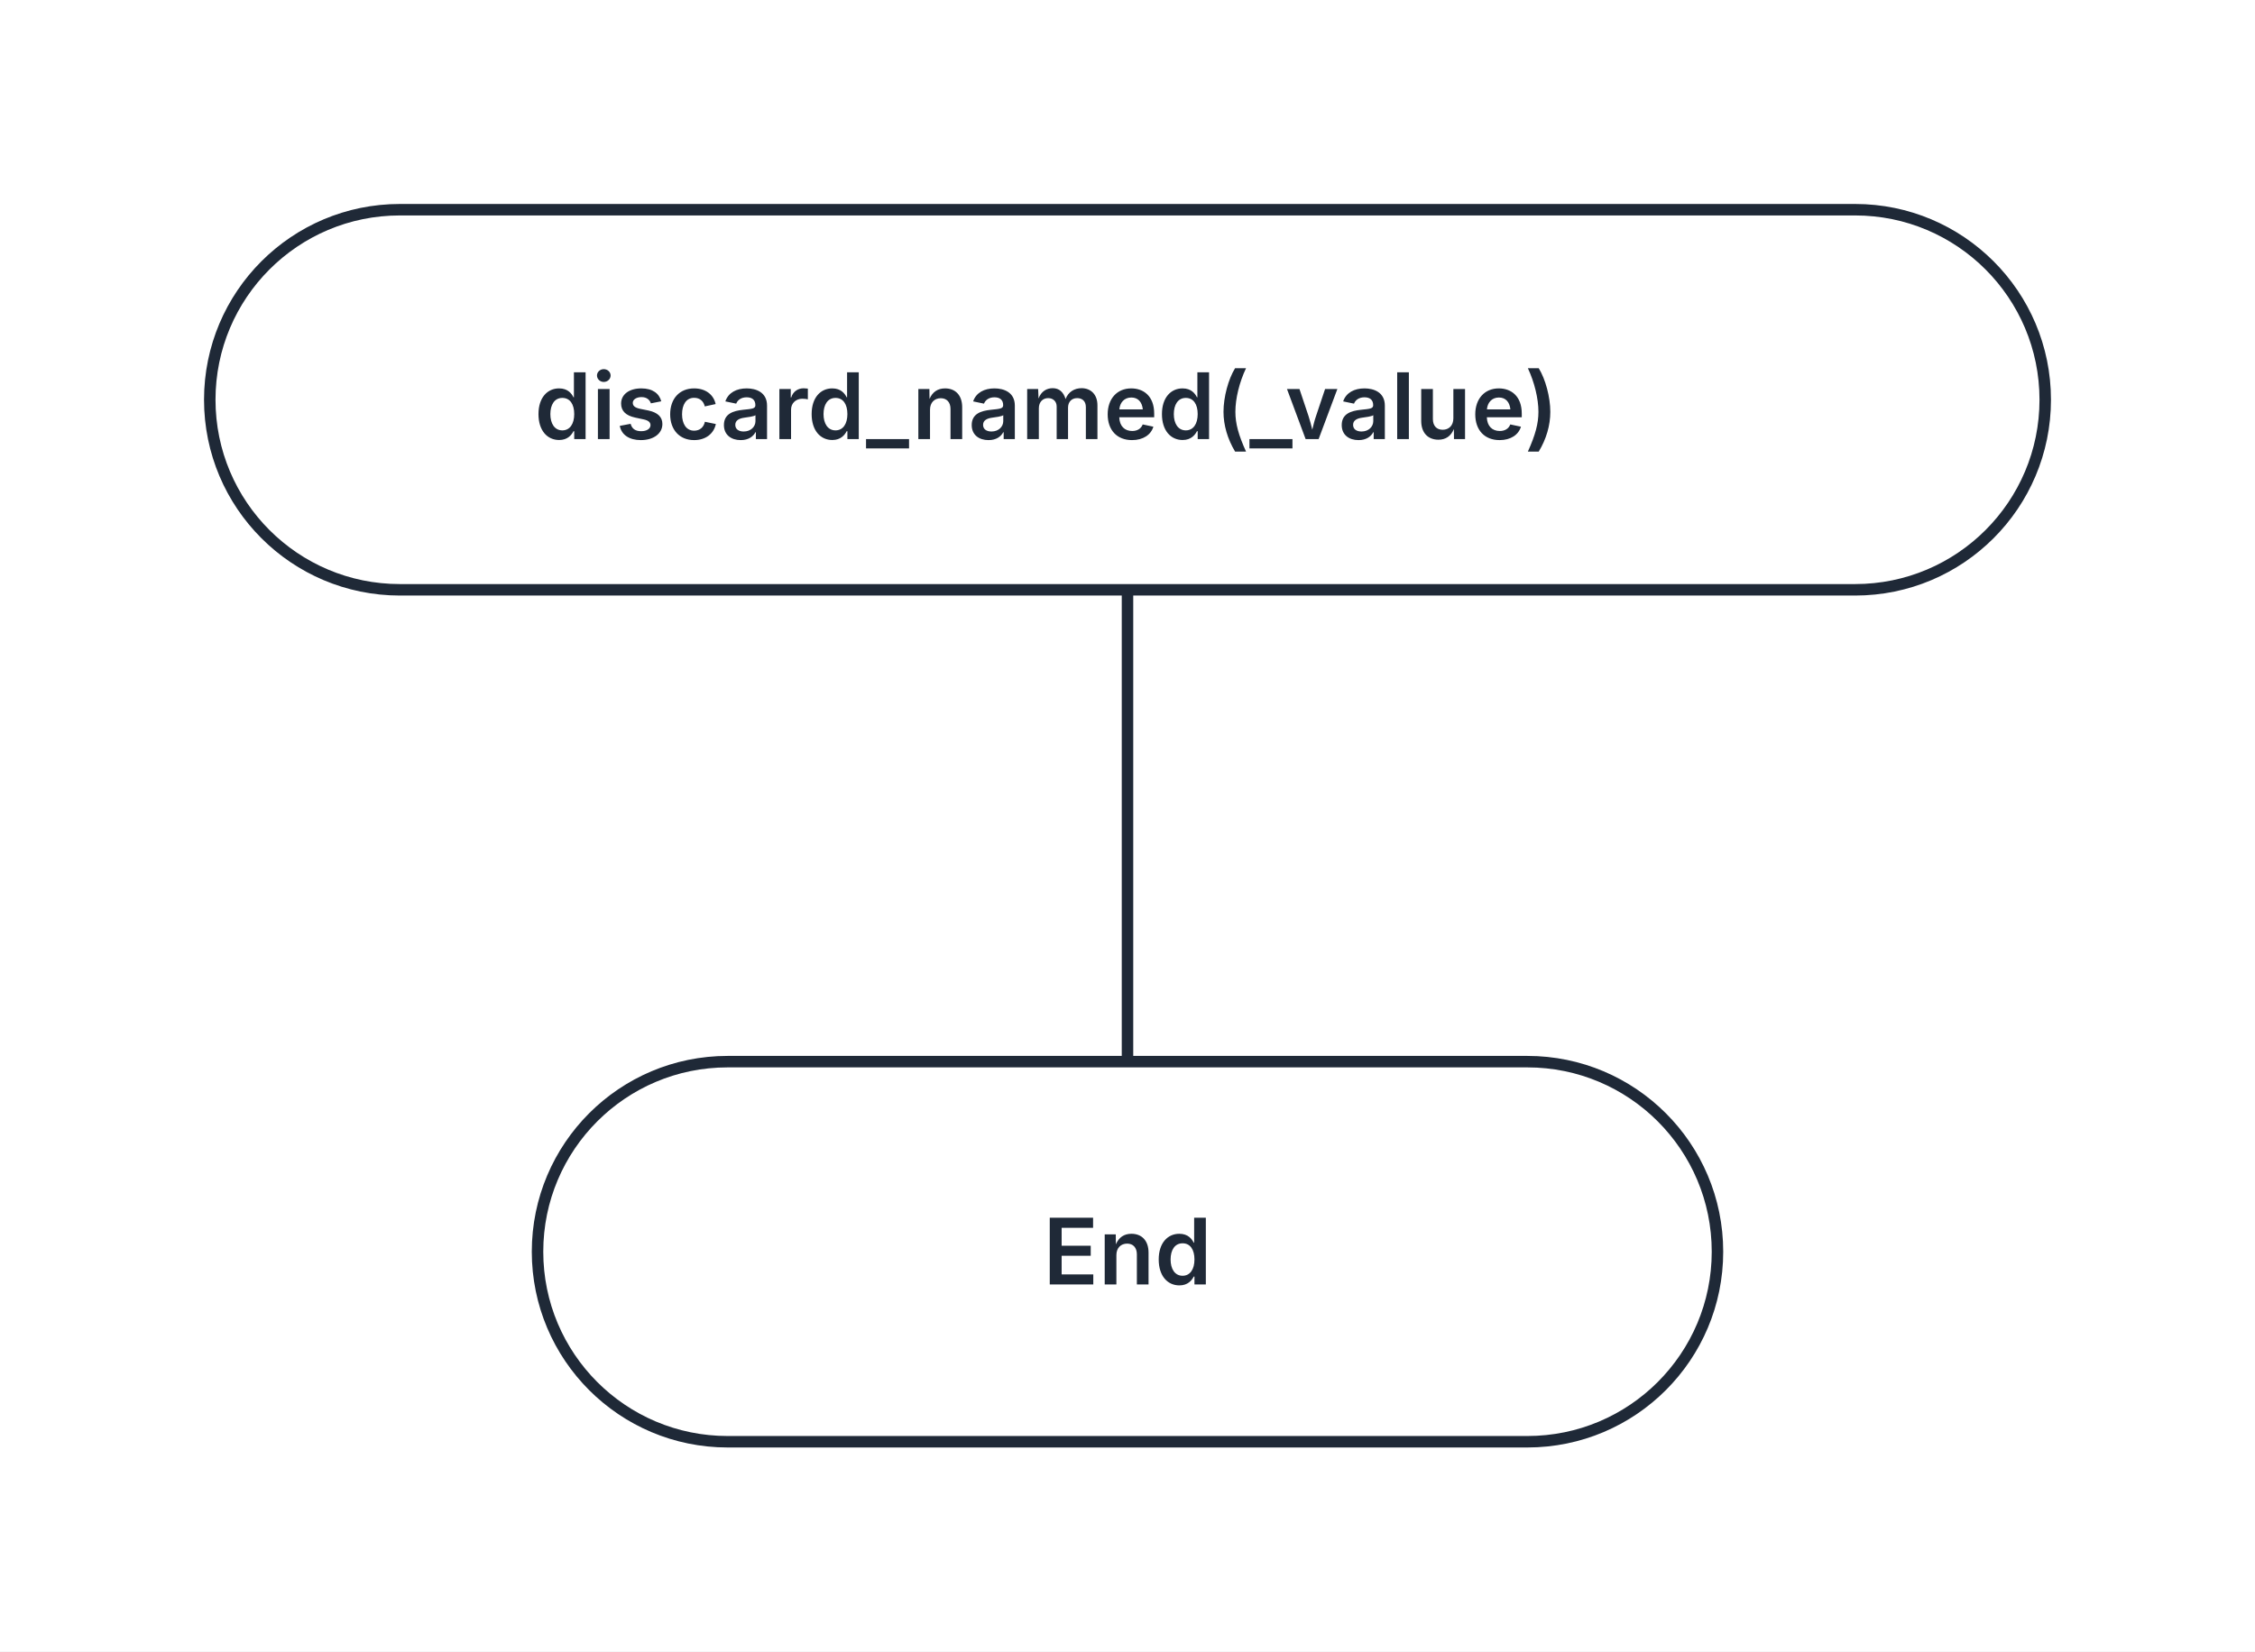
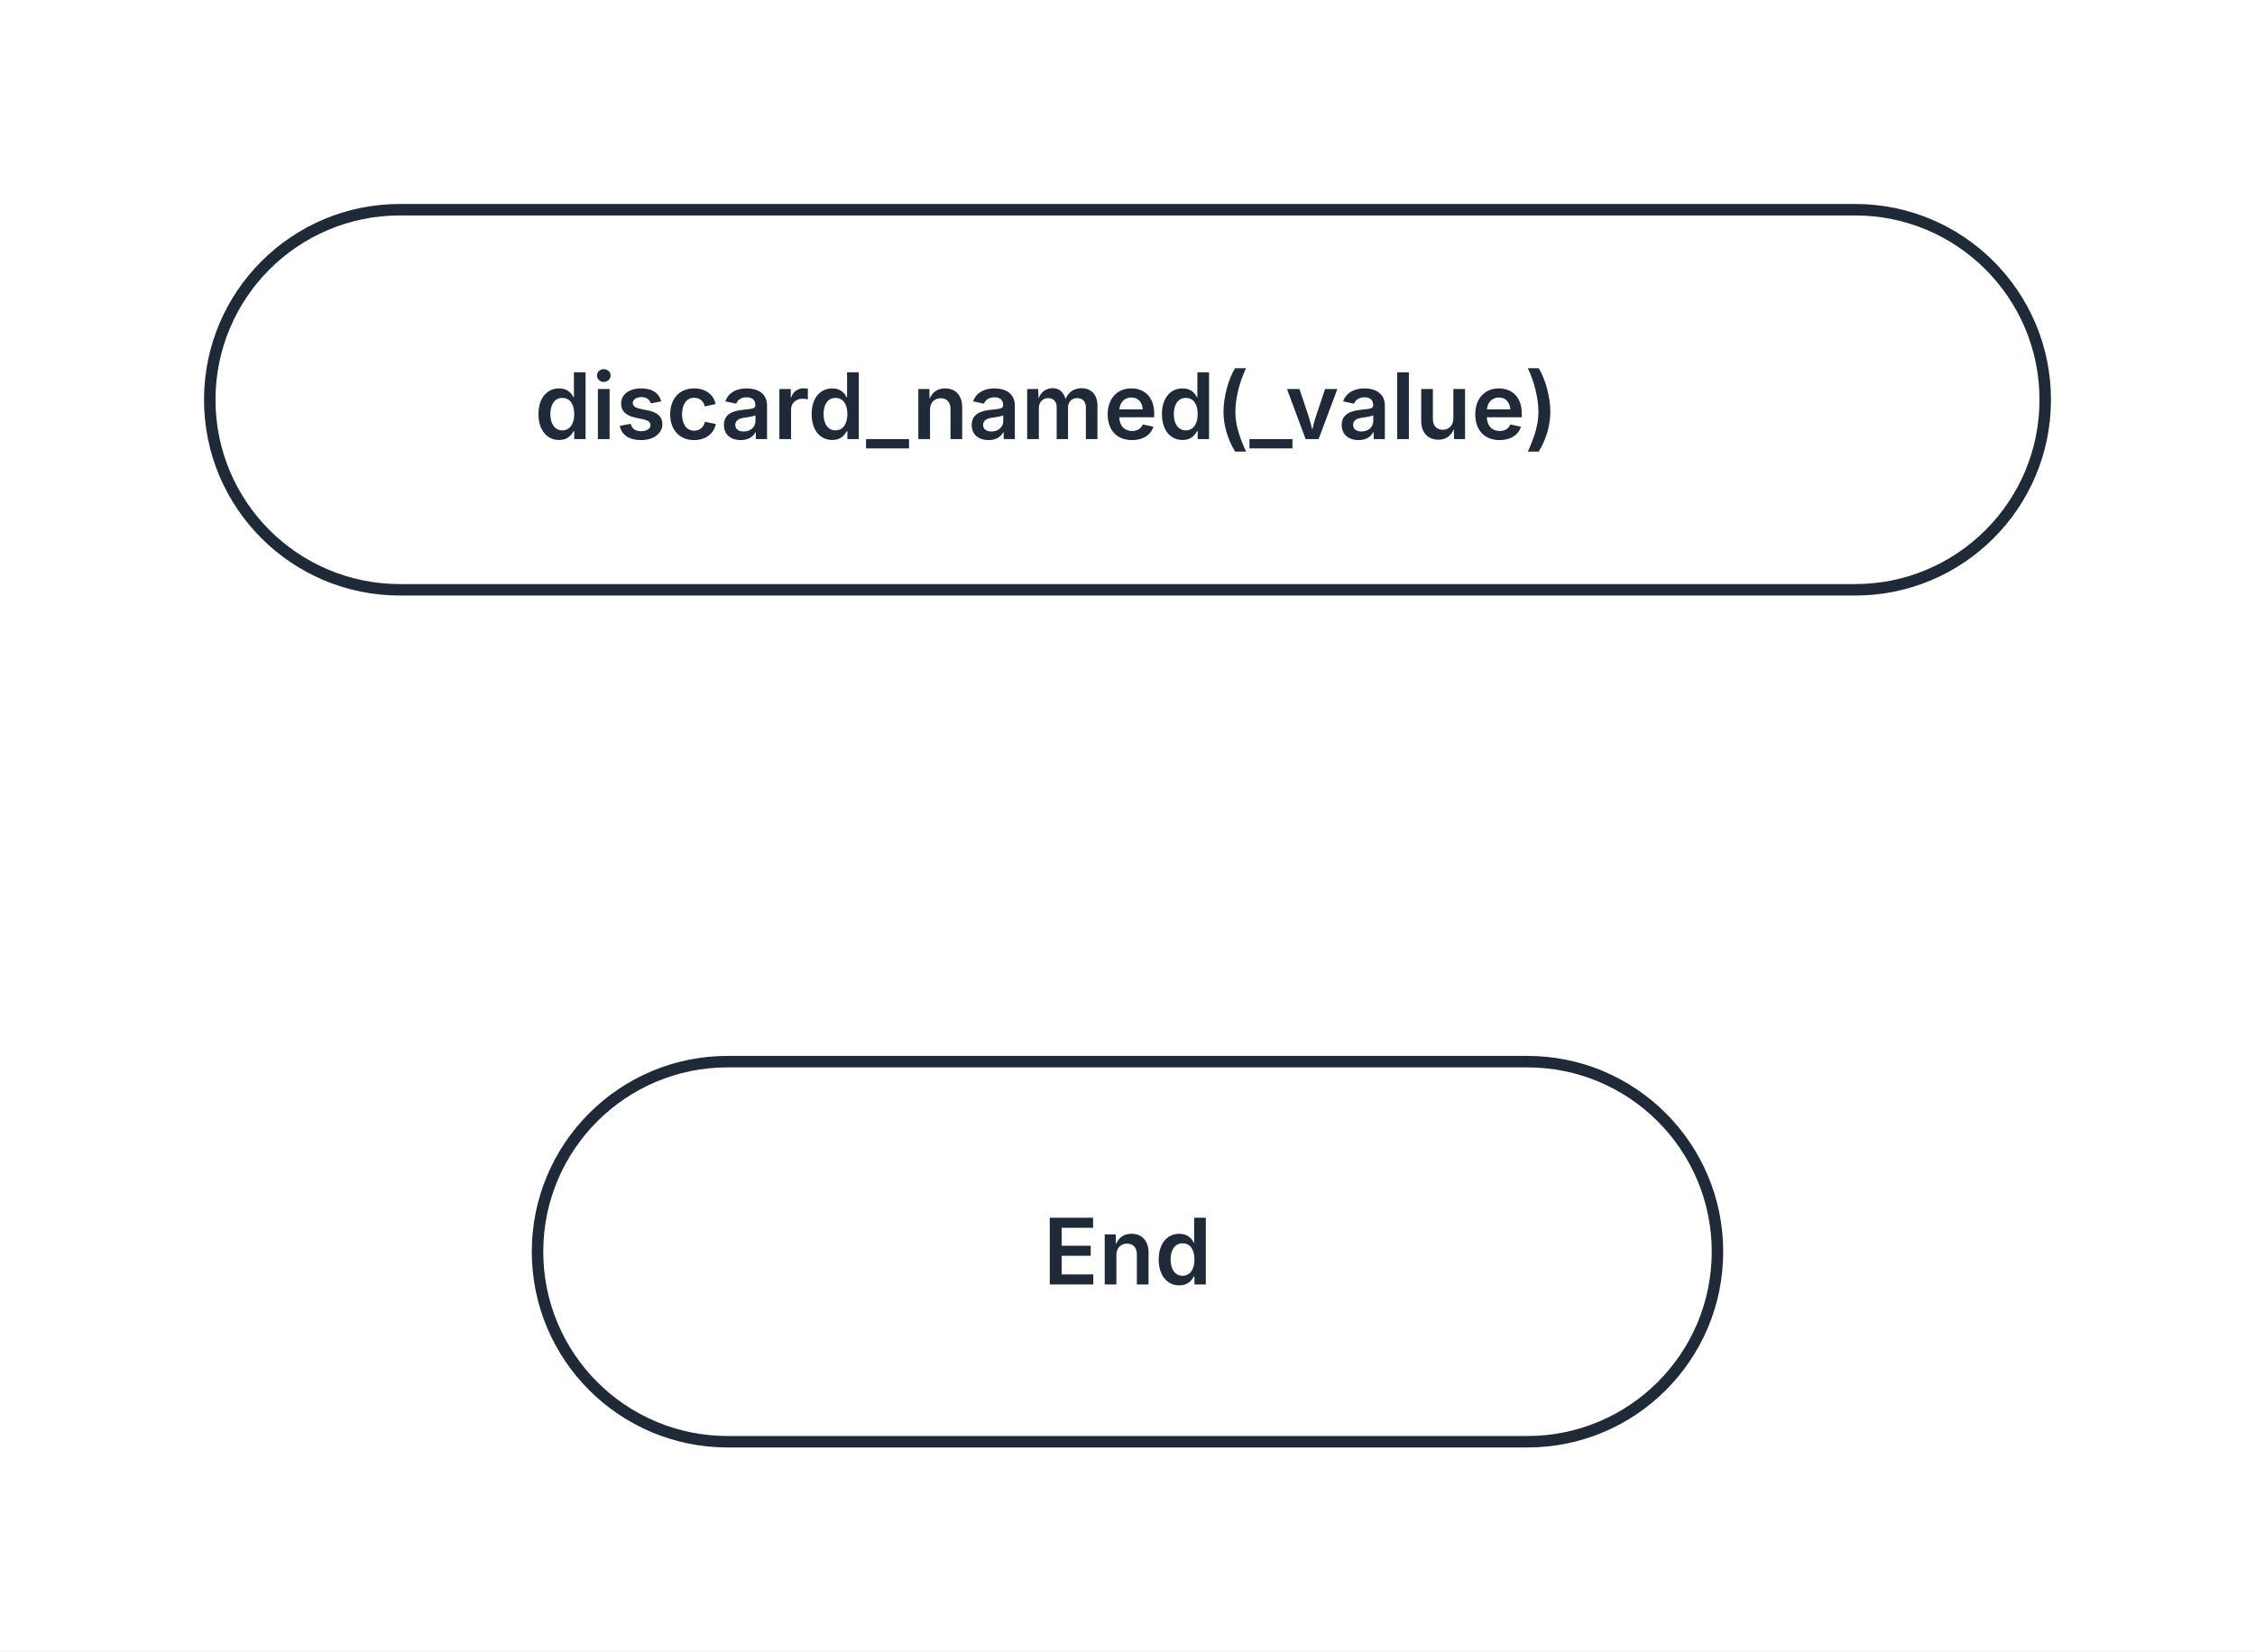
<svg xmlns="http://www.w3.org/2000/svg" width="344" height="252" viewBox="0 0 344 252" role="img" aria-labelledby="kaalang-title" aria-describedby="kaalang-description">
  <defs>
    <style>
      svg { color: #1f2937; font-family: Inter, ui-sans-serif, system-ui, -apple-system, BlinkMacSystemFont, "Segoe UI", sans-serif; text-rendering: optimizeLegibility; }
      .edge { fill: none; stroke: currentColor; stroke-width: 1.75; stroke-linecap: square; stroke-linejoin: round; }
      .edge-label { fill: currentColor; font-size: 12px; font-weight: 500; paint-order: stroke; stroke: #ffffff; stroke-width: 5px; stroke-linejoin: round; text-anchor: middle; }
      .node-shape { fill: #ffffff; stroke: currentColor; stroke-width: 1.75; }
      .label { fill: currentColor; font-size: 14px; text-anchor: middle; }
      .start .label, .question .label, .select .label, .case .label, .end .label { font-weight: 600; }
      .action .label { font-weight: 400; text-anchor: start; }
    </style>
  </defs>
  <rect width="100%" height="100%" fill="#ffffff" />
  <g class="edges">
-     <path class="edge" d="M 172 90 L 172 162" />
  </g>
  <g class="nodes">
    <g class="node start" transform="translate(172 61)">
      <rect class="node-shape" x="-140" y="-29" width="280" height="58" rx="29" />
      <text class="label" y="6" xml:space="preserve">
        <tspan x="0" dy="0">discard_named(_value)</tspan>
      </text>
    </g>
    <g class="node end" transform="translate(172 191)">
      <rect class="node-shape" x="-90" y="-29" width="180" height="58" rx="29" />
      <text class="label" y="5">End</text>
    </g>
  </g>
</svg>
